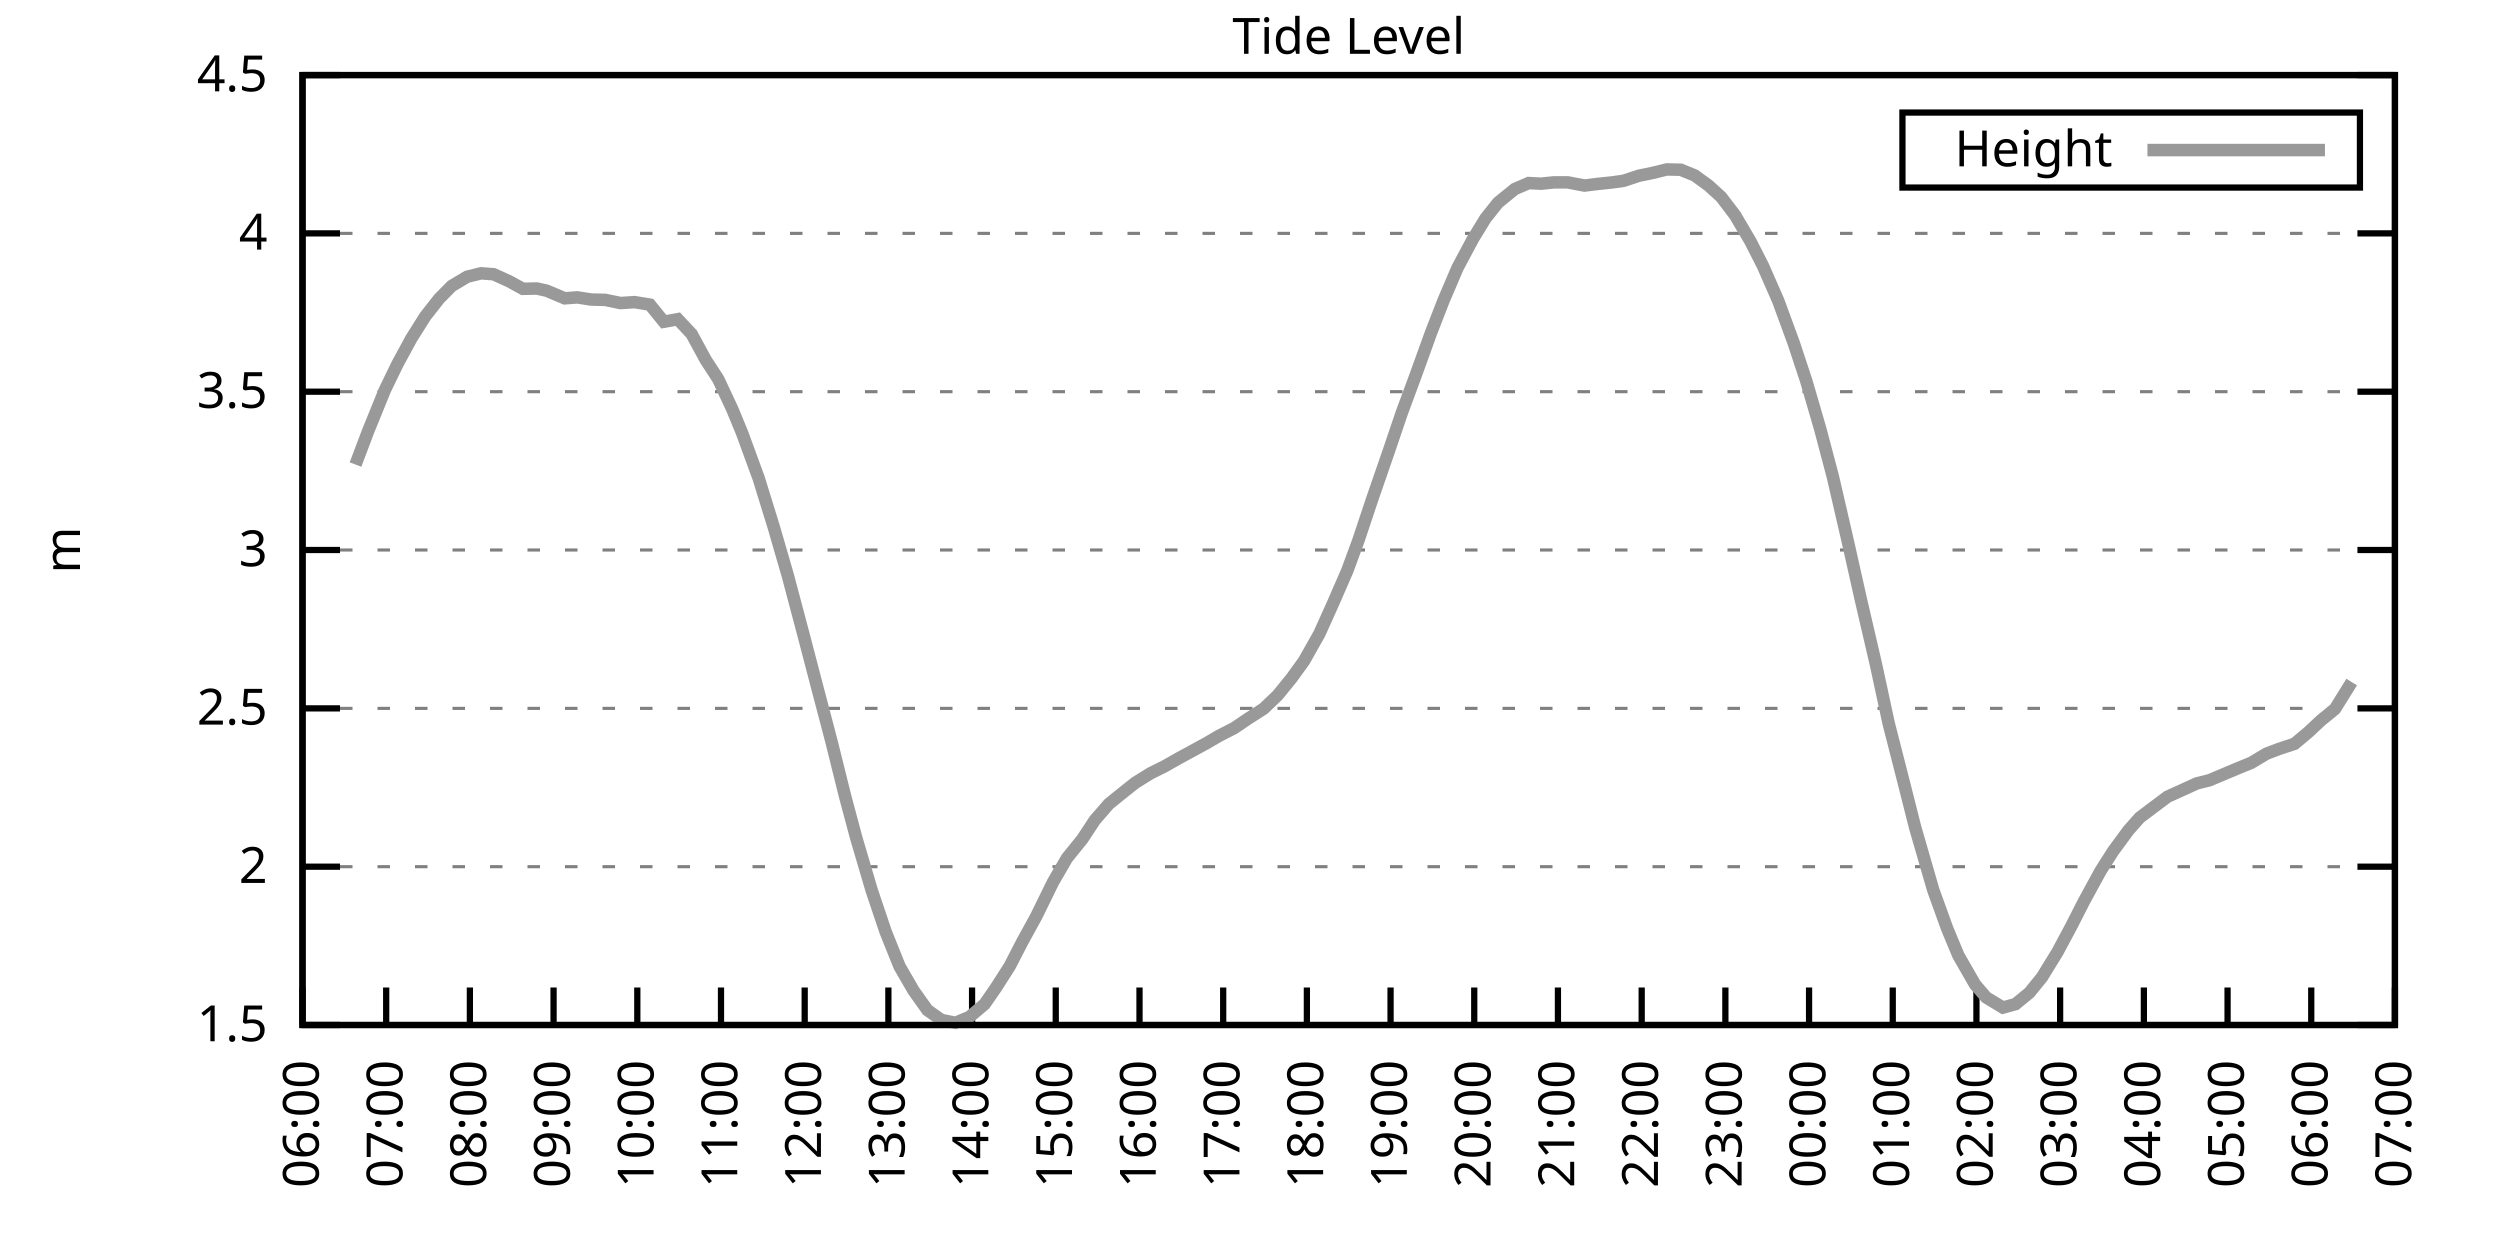
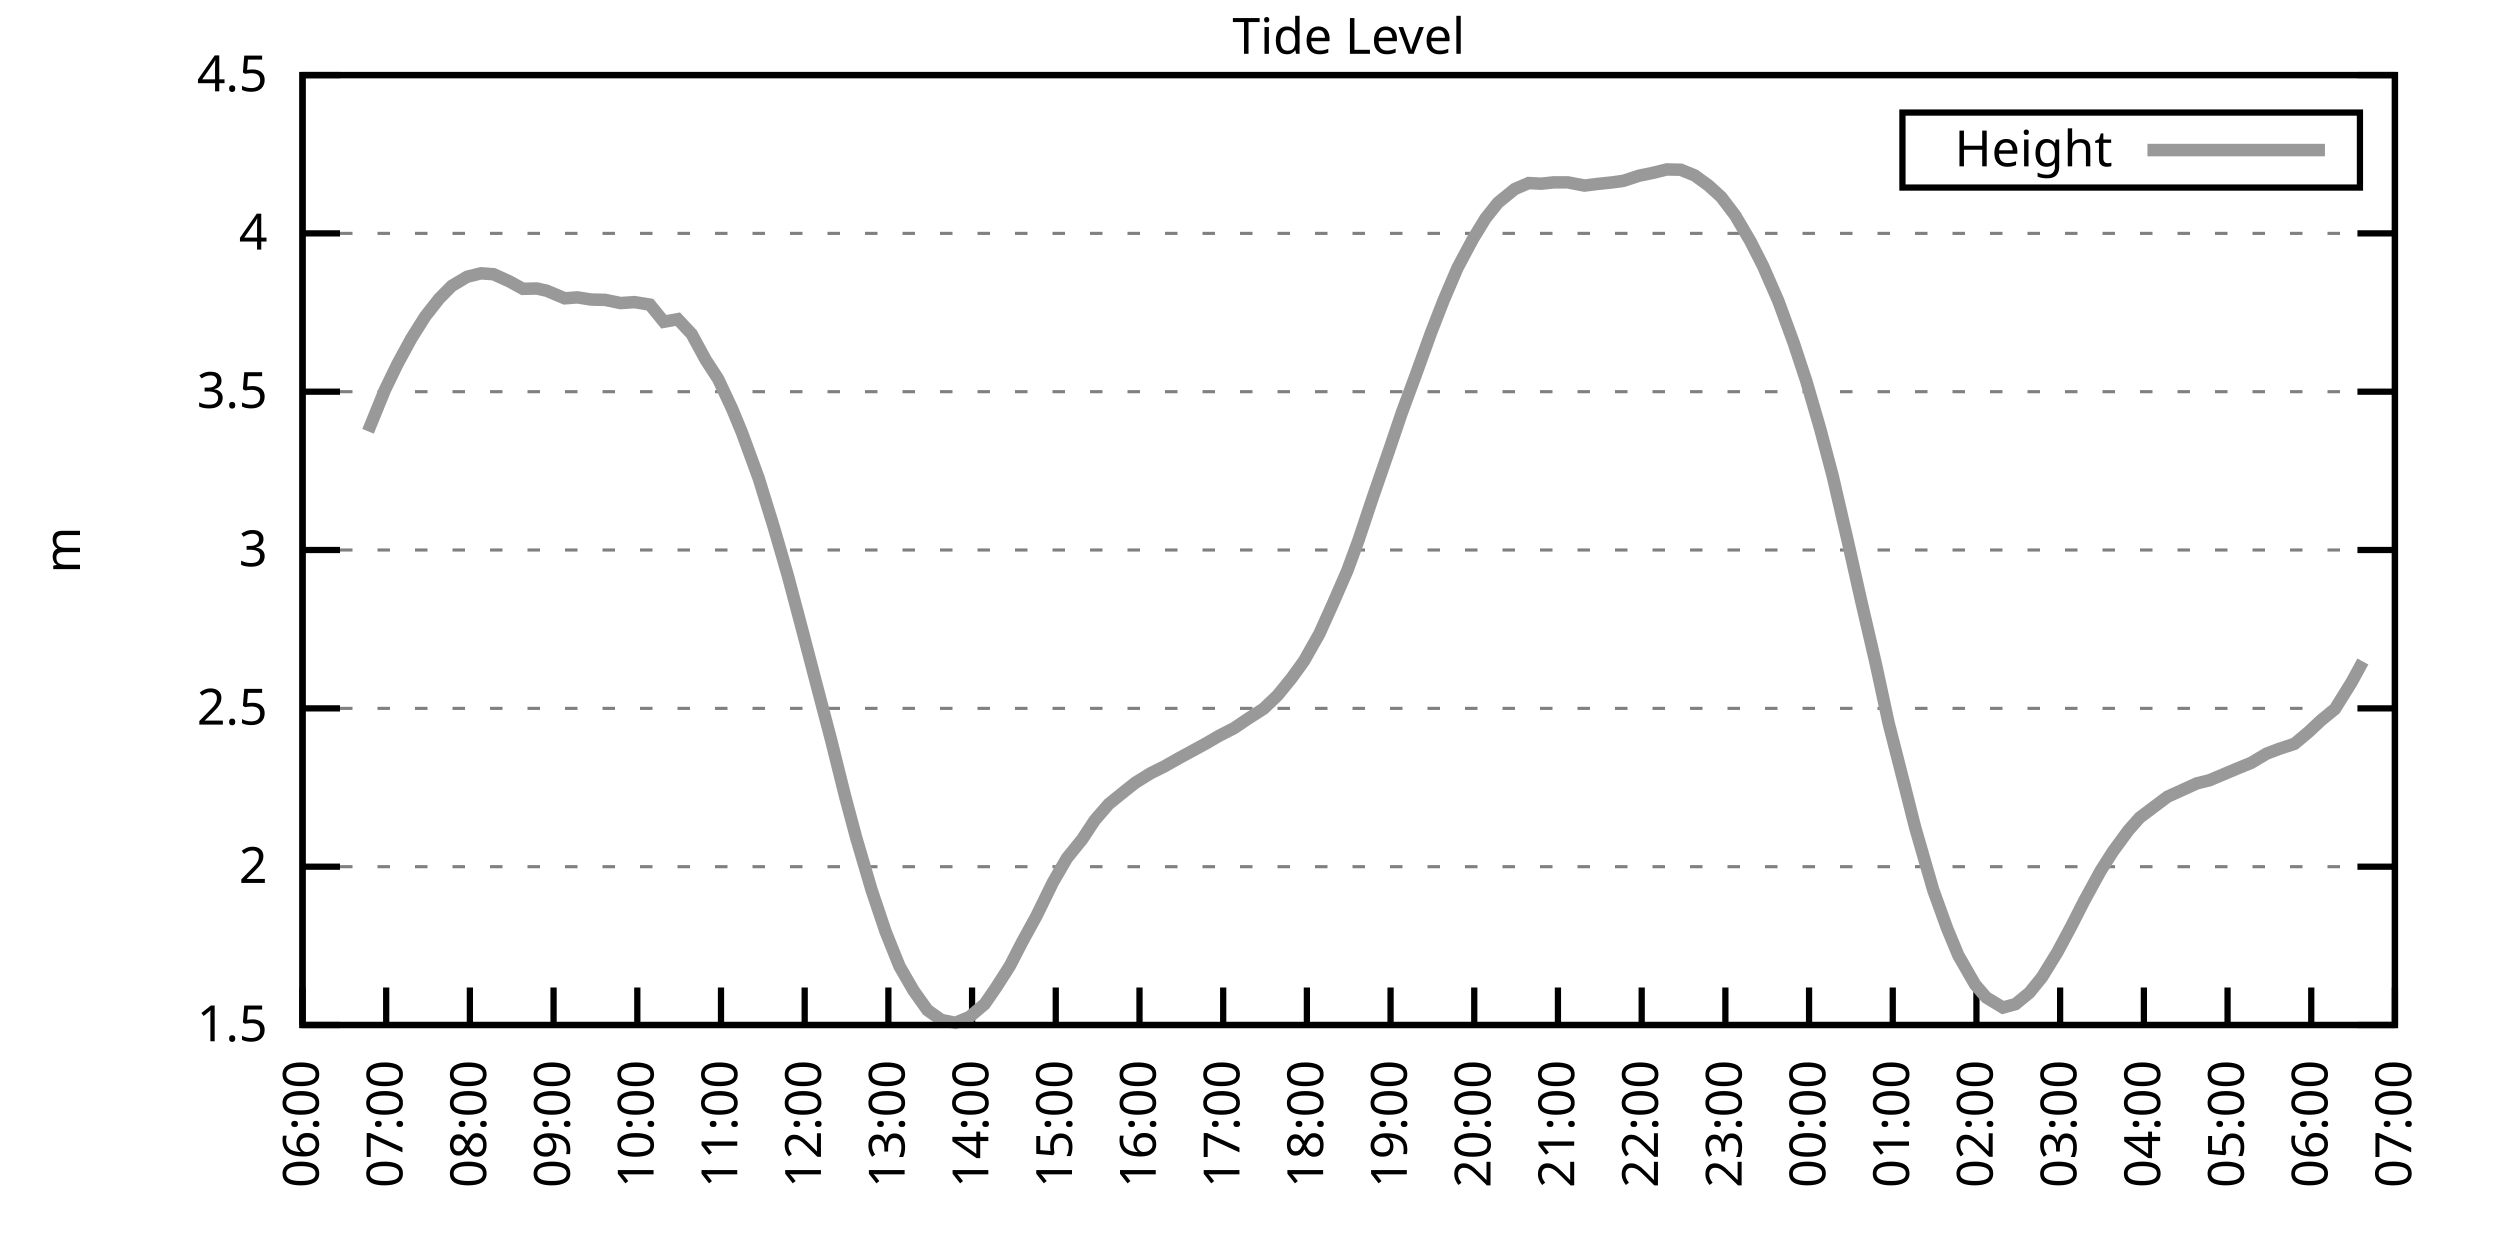
<svg xmlns="http://www.w3.org/2000/svg" xmlns:xlink="http://www.w3.org/1999/xlink" width="400" height="200" viewBox="0 0 400 200">
  <g id="gnuplot_canvas">
    <rect x="0" y="0" width="400" height="200" fill="none" />
    <defs>
      <circle id="gpDot" r="0.5" stroke-width="0.5" stroke="currentColor" />
      <path id="gpPt0" stroke-width="0.333" stroke="currentColor" d="M-1,0 h2 M0,-1 v2" />
      <path id="gpPt1" stroke-width="0.333" stroke="currentColor" d="M-1,-1 L1,1 M1,-1 L-1,1" />
      <path id="gpPt2" stroke-width="0.333" stroke="currentColor" d="M-1,0 L1,0 M0,-1 L0,1 M-1,-1 L1,1 M-1,1 L1,-1" />
      <rect id="gpPt3" stroke-width="0.333" stroke="currentColor" x="-1" y="-1" width="2" height="2" />
      <rect id="gpPt4" stroke-width="0.333" stroke="currentColor" fill="currentColor" x="-1" y="-1" width="2" height="2" />
      <circle id="gpPt5" stroke-width="0.333" stroke="currentColor" cx="0" cy="0" r="1" />
      <use xlink:href="#gpPt5" id="gpPt6" fill="currentColor" stroke="none" />
      <path id="gpPt7" stroke-width="0.333" stroke="currentColor" d="M0,-1.33 L-1.33,0.67 L1.33,0.67 z" />
      <use xlink:href="#gpPt7" id="gpPt8" fill="currentColor" stroke="none" />
      <use xlink:href="#gpPt7" id="gpPt9" stroke="currentColor" transform="rotate(180)" />
      <use xlink:href="#gpPt9" id="gpPt10" fill="currentColor" stroke="none" />
      <use xlink:href="#gpPt3" id="gpPt11" stroke="currentColor" transform="rotate(45)" />
      <use xlink:href="#gpPt11" id="gpPt12" fill="currentColor" stroke="none" />
      <path id="gpPt13" stroke-width="0.333" stroke="currentColor" d="M0,1.330 L1.265,0.411 L0.782,-1.067 L-0.782,-1.076 L-1.265,0.411 z" />
      <use xlink:href="#gpPt13" id="gpPt14" fill="currentColor" stroke="none" />
      <filter id="textbox" filterUnits="objectBoundingBox" x="0" y="0" height="1" width="1">
        <feFlood flood-color="white" flood-opacity="1" result="bgnd" />
        <feComposite in="SourceGraphic" in2="bgnd" operator="atop" />
      </filter>
      <filter id="greybox" filterUnits="objectBoundingBox" x="0" y="0" height="1" width="1">
        <feFlood flood-color="lightgrey" flood-opacity="1" result="grey" />
        <feComposite in="SourceGraphic" in2="grey" operator="atop" />
      </filter>
    </defs>
    <g fill="none" color="white" stroke="currentColor" stroke-width="1.00" stroke-linecap="butt" stroke-linejoin="miter">
</g>
    <g fill="none" color="black" stroke="currentColor" stroke-width="1.00" stroke-linecap="butt" stroke-linejoin="miter">
      <g stroke="none" shape-rendering="crispEdges">
        <polygon fill="rgb(255, 255, 255)" points="48.40,164.00 383.18,164.00 383.18,12.02 48.40,12.02 " />
      </g>
    </g>
    <g fill="none" color="black" stroke="currentColor" stroke-width="1.00" stroke-linecap="butt" stroke-linejoin="miter">
</g>
    <g fill="none" color="black" stroke="black" stroke-width="0.50" stroke-linecap="butt" stroke-linejoin="miter">
</g>
    <g fill="none" color="gray" stroke="currentColor" stroke-width="0.50" stroke-linecap="butt" stroke-linejoin="miter">
      <path stroke="gray" stroke-dasharray="2,4" class="gridline" d="M48.40,164.00 L383.19,164.00  " />
    </g>
    <g fill="none" color="gray" stroke="gray" stroke-width="1.00" stroke-linecap="butt" stroke-linejoin="miter">
</g>
    <g fill="none" color="black" stroke="currentColor" stroke-width="1.00" stroke-linecap="butt" stroke-linejoin="miter">
      <path stroke="black" d="M48.40,164.00 L54.40,164.00 M383.19,164.00 L377.19,164.00  " />
      <g transform="translate(42.80,166.60)" stroke="none" fill="black" font-family="Sans" font-size="8.00" text-anchor="end">
        <text>
          <tspan font-family="Sans"> 1.5</tspan>
        </text>
      </g>
    </g>
    <g fill="none" color="black" stroke="currentColor" stroke-width="1.00" stroke-linecap="butt" stroke-linejoin="miter">
</g>
    <g fill="none" color="black" stroke="black" stroke-width="0.50" stroke-linecap="butt" stroke-linejoin="miter">
</g>
    <g fill="none" color="gray" stroke="currentColor" stroke-width="0.50" stroke-linecap="butt" stroke-linejoin="miter">
      <path stroke="gray" stroke-dasharray="2,4" class="gridline" d="M48.40,138.67 L383.19,138.67  " />
    </g>
    <g fill="none" color="gray" stroke="gray" stroke-width="1.00" stroke-linecap="butt" stroke-linejoin="miter">
</g>
    <g fill="none" color="black" stroke="currentColor" stroke-width="1.00" stroke-linecap="butt" stroke-linejoin="miter">
      <path stroke="black" d="M48.40,138.67 L54.40,138.67 M383.19,138.67 L377.19,138.67  " />
      <g transform="translate(42.80,141.27)" stroke="none" fill="black" font-family="Sans" font-size="8.00" text-anchor="end">
        <text>
          <tspan font-family="Sans"> 2</tspan>
        </text>
      </g>
    </g>
    <g fill="none" color="black" stroke="currentColor" stroke-width="1.00" stroke-linecap="butt" stroke-linejoin="miter">
</g>
    <g fill="none" color="black" stroke="black" stroke-width="0.50" stroke-linecap="butt" stroke-linejoin="miter">
</g>
    <g fill="none" color="gray" stroke="currentColor" stroke-width="0.50" stroke-linecap="butt" stroke-linejoin="miter">
      <path stroke="gray" stroke-dasharray="2,4" class="gridline" d="M48.40,113.34 L383.19,113.34  " />
    </g>
    <g fill="none" color="gray" stroke="gray" stroke-width="1.00" stroke-linecap="butt" stroke-linejoin="miter">
</g>
    <g fill="none" color="black" stroke="currentColor" stroke-width="1.00" stroke-linecap="butt" stroke-linejoin="miter">
      <path stroke="black" d="M48.40,113.34 L54.40,113.34 M383.19,113.34 L377.19,113.34  " />
      <g transform="translate(42.80,115.94)" stroke="none" fill="black" font-family="Sans" font-size="8.00" text-anchor="end">
        <text>
          <tspan font-family="Sans"> 2.5</tspan>
        </text>
      </g>
    </g>
    <g fill="none" color="black" stroke="currentColor" stroke-width="1.00" stroke-linecap="butt" stroke-linejoin="miter">
</g>
    <g fill="none" color="black" stroke="black" stroke-width="0.50" stroke-linecap="butt" stroke-linejoin="miter">
</g>
    <g fill="none" color="gray" stroke="currentColor" stroke-width="0.50" stroke-linecap="butt" stroke-linejoin="miter">
      <path stroke="gray" stroke-dasharray="2,4" class="gridline" d="M48.40,88.00 L383.19,88.00  " />
    </g>
    <g fill="none" color="gray" stroke="gray" stroke-width="1.00" stroke-linecap="butt" stroke-linejoin="miter">
</g>
    <g fill="none" color="black" stroke="currentColor" stroke-width="1.00" stroke-linecap="butt" stroke-linejoin="miter">
      <path stroke="black" d="M48.40,88.00 L54.40,88.00 M383.19,88.00 L377.19,88.00  " />
      <g transform="translate(42.80,90.60)" stroke="none" fill="black" font-family="Sans" font-size="8.00" text-anchor="end">
        <text>
          <tspan font-family="Sans"> 3</tspan>
        </text>
      </g>
    </g>
    <g fill="none" color="black" stroke="currentColor" stroke-width="1.00" stroke-linecap="butt" stroke-linejoin="miter">
</g>
    <g fill="none" color="black" stroke="black" stroke-width="0.50" stroke-linecap="butt" stroke-linejoin="miter">
</g>
    <g fill="none" color="gray" stroke="currentColor" stroke-width="0.50" stroke-linecap="butt" stroke-linejoin="miter">
      <path stroke="gray" stroke-dasharray="2,4" class="gridline" d="M48.40,62.67 L383.19,62.67  " />
    </g>
    <g fill="none" color="gray" stroke="gray" stroke-width="1.00" stroke-linecap="butt" stroke-linejoin="miter">
</g>
    <g fill="none" color="black" stroke="currentColor" stroke-width="1.00" stroke-linecap="butt" stroke-linejoin="miter">
      <path stroke="black" d="M48.40,62.67 L54.40,62.67 M383.19,62.67 L377.19,62.67  " />
      <g transform="translate(42.80,65.27)" stroke="none" fill="black" font-family="Sans" font-size="8.00" text-anchor="end">
        <text>
          <tspan font-family="Sans"> 3.5</tspan>
        </text>
      </g>
    </g>
    <g fill="none" color="black" stroke="currentColor" stroke-width="1.00" stroke-linecap="butt" stroke-linejoin="miter">
</g>
    <g fill="none" color="black" stroke="black" stroke-width="0.50" stroke-linecap="butt" stroke-linejoin="miter">
</g>
    <g fill="none" color="gray" stroke="currentColor" stroke-width="0.50" stroke-linecap="butt" stroke-linejoin="miter">
      <path stroke="gray" stroke-dasharray="2,4" class="gridline" d="M48.40,37.34 L383.19,37.34  " />
    </g>
    <g fill="none" color="gray" stroke="gray" stroke-width="1.00" stroke-linecap="butt" stroke-linejoin="miter">
</g>
    <g fill="none" color="black" stroke="currentColor" stroke-width="1.00" stroke-linecap="butt" stroke-linejoin="miter">
      <path stroke="black" d="M48.40,37.34 L54.40,37.34 M383.19,37.34 L377.19,37.34  " />
      <g transform="translate(42.80,39.94)" stroke="none" fill="black" font-family="Sans" font-size="8.00" text-anchor="end">
        <text>
          <tspan font-family="Sans"> 4</tspan>
        </text>
      </g>
    </g>
    <g fill="none" color="black" stroke="currentColor" stroke-width="1.00" stroke-linecap="butt" stroke-linejoin="miter">
</g>
    <g fill="none" color="black" stroke="black" stroke-width="0.50" stroke-linecap="butt" stroke-linejoin="miter">
</g>
    <g fill="none" color="gray" stroke="currentColor" stroke-width="0.50" stroke-linecap="butt" stroke-linejoin="miter">
      <path stroke="gray" stroke-dasharray="2,4" class="gridline" d="M48.40,12.01 L383.19,12.01  " />
    </g>
    <g fill="none" color="gray" stroke="gray" stroke-width="1.00" stroke-linecap="butt" stroke-linejoin="miter">
</g>
    <g fill="none" color="black" stroke="currentColor" stroke-width="1.00" stroke-linecap="butt" stroke-linejoin="miter">
      <path stroke="black" d="M48.40,12.01 L54.40,12.01 M383.19,12.01 L377.19,12.01  " />
      <g transform="translate(42.80,14.61)" stroke="none" fill="black" font-family="Sans" font-size="8.00" text-anchor="end">
        <text>
          <tspan font-family="Sans"> 4.5</tspan>
        </text>
      </g>
    </g>
    <g fill="none" color="black" stroke="currentColor" stroke-width="1.00" stroke-linecap="butt" stroke-linejoin="miter">
      <path stroke="black" d="M48.40,164.00 L48.40,158.00  " />
      <g transform="translate(51.00,169.60) rotate(270.00)" stroke="none" fill="black" font-family="Sans" font-size="8.00" text-anchor="end">
        <text>
          <tspan font-family="Sans">06:00</tspan>
        </text>
      </g>
    </g>
    <g fill="none" color="black" stroke="currentColor" stroke-width="1.00" stroke-linecap="butt" stroke-linejoin="miter">
      <path stroke="black" d="M61.79,164.00 L61.79,158.00  " />
      <g transform="translate(64.39,169.60) rotate(270.00)" stroke="none" fill="black" font-family="Sans" font-size="8.00" text-anchor="end">
        <text>
          <tspan font-family="Sans">07:00</tspan>
        </text>
      </g>
    </g>
    <g fill="none" color="black" stroke="currentColor" stroke-width="1.00" stroke-linecap="butt" stroke-linejoin="miter">
      <path stroke="black" d="M75.18,164.00 L75.18,158.00  " />
      <g transform="translate(77.78,169.60) rotate(270.00)" stroke="none" fill="black" font-family="Sans" font-size="8.00" text-anchor="end">
        <text>
          <tspan font-family="Sans">08:00</tspan>
        </text>
      </g>
    </g>
    <g fill="none" color="black" stroke="currentColor" stroke-width="1.00" stroke-linecap="butt" stroke-linejoin="miter">
      <path stroke="black" d="M88.57,164.00 L88.57,158.00  " />
      <g transform="translate(91.17,169.60) rotate(270.00)" stroke="none" fill="black" font-family="Sans" font-size="8.00" text-anchor="end">
        <text>
          <tspan font-family="Sans">09:00</tspan>
        </text>
      </g>
    </g>
    <g fill="none" color="black" stroke="currentColor" stroke-width="1.00" stroke-linecap="butt" stroke-linejoin="miter">
      <path stroke="black" d="M101.97,164.00 L101.97,158.00  " />
      <g transform="translate(104.57,169.60) rotate(270.00)" stroke="none" fill="black" font-family="Sans" font-size="8.00" text-anchor="end">
        <text>
          <tspan font-family="Sans">10:00</tspan>
        </text>
      </g>
    </g>
    <g fill="none" color="black" stroke="currentColor" stroke-width="1.00" stroke-linecap="butt" stroke-linejoin="miter">
      <path stroke="black" d="M115.36,164.00 L115.36,158.00  " />
      <g transform="translate(117.96,169.60) rotate(270.00)" stroke="none" fill="black" font-family="Sans" font-size="8.00" text-anchor="end">
        <text>
          <tspan font-family="Sans">11:00</tspan>
        </text>
      </g>
    </g>
    <g fill="none" color="black" stroke="currentColor" stroke-width="1.00" stroke-linecap="butt" stroke-linejoin="miter">
      <path stroke="black" d="M128.75,164.00 L128.75,158.00  " />
      <g transform="translate(131.35,169.60) rotate(270.00)" stroke="none" fill="black" font-family="Sans" font-size="8.00" text-anchor="end">
        <text>
          <tspan font-family="Sans">12:00</tspan>
        </text>
      </g>
    </g>
    <g fill="none" color="black" stroke="currentColor" stroke-width="1.00" stroke-linecap="butt" stroke-linejoin="miter">
      <path stroke="black" d="M142.14,164.00 L142.14,158.00  " />
      <g transform="translate(144.74,169.60) rotate(270.00)" stroke="none" fill="black" font-family="Sans" font-size="8.00" text-anchor="end">
        <text>
          <tspan font-family="Sans">13:00</tspan>
        </text>
      </g>
    </g>
    <g fill="none" color="black" stroke="currentColor" stroke-width="1.00" stroke-linecap="butt" stroke-linejoin="miter">
      <path stroke="black" d="M155.53,164.00 L155.53,158.00  " />
      <g transform="translate(158.13,169.60) rotate(270.00)" stroke="none" fill="black" font-family="Sans" font-size="8.00" text-anchor="end">
        <text>
          <tspan font-family="Sans">14:00</tspan>
        </text>
      </g>
    </g>
    <g fill="none" color="black" stroke="currentColor" stroke-width="1.00" stroke-linecap="butt" stroke-linejoin="miter">
      <path stroke="black" d="M168.92,164.00 L168.92,158.00  " />
      <g transform="translate(171.52,169.60) rotate(270.00)" stroke="none" fill="black" font-family="Sans" font-size="8.00" text-anchor="end">
        <text>
          <tspan font-family="Sans">15:00</tspan>
        </text>
      </g>
    </g>
    <g fill="none" color="black" stroke="currentColor" stroke-width="1.00" stroke-linecap="butt" stroke-linejoin="miter">
      <path stroke="black" d="M182.32,164.00 L182.32,158.00  " />
      <g transform="translate(184.92,169.60) rotate(270.00)" stroke="none" fill="black" font-family="Sans" font-size="8.00" text-anchor="end">
        <text>
          <tspan font-family="Sans">16:00</tspan>
        </text>
      </g>
    </g>
    <g fill="none" color="black" stroke="currentColor" stroke-width="1.00" stroke-linecap="butt" stroke-linejoin="miter">
      <path stroke="black" d="M195.71,164.00 L195.71,158.00  " />
      <g transform="translate(198.31,169.60) rotate(270.00)" stroke="none" fill="black" font-family="Sans" font-size="8.00" text-anchor="end">
        <text>
          <tspan font-family="Sans">17:00</tspan>
        </text>
      </g>
    </g>
    <g fill="none" color="black" stroke="currentColor" stroke-width="1.00" stroke-linecap="butt" stroke-linejoin="miter">
      <path stroke="black" d="M209.10,164.00 L209.10,158.00  " />
      <g transform="translate(211.70,169.60) rotate(270.00)" stroke="none" fill="black" font-family="Sans" font-size="8.00" text-anchor="end">
        <text>
          <tspan font-family="Sans">18:00</tspan>
        </text>
      </g>
    </g>
    <g fill="none" color="black" stroke="currentColor" stroke-width="1.00" stroke-linecap="butt" stroke-linejoin="miter">
      <path stroke="black" d="M222.49,164.00 L222.49,158.00  " />
      <g transform="translate(225.09,169.60) rotate(270.00)" stroke="none" fill="black" font-family="Sans" font-size="8.00" text-anchor="end">
        <text>
          <tspan font-family="Sans">19:00</tspan>
        </text>
      </g>
    </g>
    <g fill="none" color="black" stroke="currentColor" stroke-width="1.00" stroke-linecap="butt" stroke-linejoin="miter">
      <path stroke="black" d="M235.88,164.00 L235.88,158.00  " />
      <g transform="translate(238.48,169.60) rotate(270.00)" stroke="none" fill="black" font-family="Sans" font-size="8.00" text-anchor="end">
        <text>
          <tspan font-family="Sans">20:00</tspan>
        </text>
      </g>
    </g>
    <g fill="none" color="black" stroke="currentColor" stroke-width="1.00" stroke-linecap="butt" stroke-linejoin="miter">
      <path stroke="black" d="M249.27,164.00 L249.27,158.00  " />
      <g transform="translate(251.87,169.60) rotate(270.00)" stroke="none" fill="black" font-family="Sans" font-size="8.00" text-anchor="end">
        <text>
          <tspan font-family="Sans">21:00</tspan>
        </text>
      </g>
    </g>
    <g fill="none" color="black" stroke="currentColor" stroke-width="1.00" stroke-linecap="butt" stroke-linejoin="miter">
      <path stroke="black" d="M262.67,164.00 L262.67,158.00  " />
      <g transform="translate(265.27,169.60) rotate(270.00)" stroke="none" fill="black" font-family="Sans" font-size="8.00" text-anchor="end">
        <text>
          <tspan font-family="Sans">22:00</tspan>
        </text>
      </g>
    </g>
    <g fill="none" color="black" stroke="currentColor" stroke-width="1.00" stroke-linecap="butt" stroke-linejoin="miter">
      <path stroke="black" d="M276.06,164.00 L276.06,158.00  " />
      <g transform="translate(278.66,169.60) rotate(270.00)" stroke="none" fill="black" font-family="Sans" font-size="8.00" text-anchor="end">
        <text>
          <tspan font-family="Sans">23:00</tspan>
        </text>
      </g>
    </g>
    <g fill="none" color="black" stroke="currentColor" stroke-width="1.00" stroke-linecap="butt" stroke-linejoin="miter">
      <path stroke="black" d="M289.45,164.00 L289.45,158.00  " />
      <g transform="translate(292.05,169.60) rotate(270.00)" stroke="none" fill="black" font-family="Sans" font-size="8.00" text-anchor="end">
        <text>
          <tspan font-family="Sans">00:00</tspan>
        </text>
      </g>
    </g>
    <g fill="none" color="black" stroke="currentColor" stroke-width="1.00" stroke-linecap="butt" stroke-linejoin="miter">
      <path stroke="black" d="M302.84,164.00 L302.84,158.00  " />
      <g transform="translate(305.44,169.60) rotate(270.00)" stroke="none" fill="black" font-family="Sans" font-size="8.00" text-anchor="end">
        <text>
          <tspan font-family="Sans">01:00</tspan>
        </text>
      </g>
    </g>
    <g fill="none" color="black" stroke="currentColor" stroke-width="1.00" stroke-linecap="butt" stroke-linejoin="miter">
      <path stroke="black" d="M316.23,164.00 L316.23,158.00  " />
      <g transform="translate(318.83,169.60) rotate(270.00)" stroke="none" fill="black" font-family="Sans" font-size="8.00" text-anchor="end">
        <text>
          <tspan font-family="Sans">02:00</tspan>
        </text>
      </g>
    </g>
    <g fill="none" color="black" stroke="currentColor" stroke-width="1.00" stroke-linecap="butt" stroke-linejoin="miter">
      <path stroke="black" d="M329.62,164.00 L329.62,158.00  " />
      <g transform="translate(332.22,169.60) rotate(270.00)" stroke="none" fill="black" font-family="Sans" font-size="8.00" text-anchor="end">
        <text>
          <tspan font-family="Sans">03:00</tspan>
        </text>
      </g>
    </g>
    <g fill="none" color="black" stroke="currentColor" stroke-width="1.00" stroke-linecap="butt" stroke-linejoin="miter">
      <path stroke="black" d="M343.02,164.00 L343.02,158.00  " />
      <g transform="translate(345.62,169.60) rotate(270.00)" stroke="none" fill="black" font-family="Sans" font-size="8.00" text-anchor="end">
        <text>
          <tspan font-family="Sans">04:00</tspan>
        </text>
      </g>
    </g>
    <g fill="none" color="black" stroke="currentColor" stroke-width="1.00" stroke-linecap="butt" stroke-linejoin="miter">
      <path stroke="black" d="M356.41,164.00 L356.41,158.00  " />
      <g transform="translate(359.01,169.60) rotate(270.00)" stroke="none" fill="black" font-family="Sans" font-size="8.00" text-anchor="end">
        <text>
          <tspan font-family="Sans">05:00</tspan>
        </text>
      </g>
    </g>
    <g fill="none" color="black" stroke="currentColor" stroke-width="1.00" stroke-linecap="butt" stroke-linejoin="miter">
      <path stroke="black" d="M369.80,164.00 L369.80,158.00  " />
      <g transform="translate(372.40,169.60) rotate(270.00)" stroke="none" fill="black" font-family="Sans" font-size="8.00" text-anchor="end">
        <text>
          <tspan font-family="Sans">06:00</tspan>
        </text>
      </g>
    </g>
    <g fill="none" color="black" stroke="currentColor" stroke-width="1.00" stroke-linecap="butt" stroke-linejoin="miter">
      <path stroke="black" d="M383.19,164.00 L383.19,158.00  " />
      <g transform="translate(385.79,169.60) rotate(270.00)" stroke="none" fill="black" font-family="Sans" font-size="8.00" text-anchor="end">
        <text>
          <tspan font-family="Sans">07:00</tspan>
        </text>
      </g>
    </g>
    <g fill="none" color="black" stroke="currentColor" stroke-width="1.00" stroke-linecap="butt" stroke-linejoin="miter">
</g>
    <g fill="none" color="black" stroke="currentColor" stroke-width="1.00" stroke-linecap="butt" stroke-linejoin="miter">
      <path stroke="black" d="M48.40,12.01 L48.40,164.00 L383.19,164.00 L383.19,12.01 L48.40,12.01 Z  " />
    </g>
    <g fill="none" color="black" stroke="currentColor" stroke-width="1.00" stroke-linecap="butt" stroke-linejoin="miter">
</g>
    <g fill="none" color="black" stroke="currentColor" stroke-width="1.00" stroke-linecap="butt" stroke-linejoin="miter">
      <path stroke="black" d="M304.39,30.01 L304.39,18.01 L377.59,18.01 L377.59,30.01 L304.39,30.01 Z  " />
    </g>
    <g id="Tide_level_plot_1">
      <g fill="none" color="white" stroke="black" stroke-width="2.00" stroke-linecap="butt" stroke-linejoin="miter">
</g>
      <g fill="none" color="black" stroke="currentColor" stroke-width="2.00" stroke-linecap="butt" stroke-linejoin="miter">
        <g transform="translate(337.99,26.61)" stroke="none" fill="black" font-family="Sans" font-size="8.00" text-anchor="end">
          <text>
            <tspan font-family="Sans">Height</tspan>
          </text>
        </g>
      </g>
      <g fill="none" color="black" stroke="currentColor" stroke-width="2.00" stroke-linecap="butt" stroke-linejoin="miter">
-         <path stroke="rgb(153, 153, 153)" d="M343.59,24.01 L371.99,24.01 M56.88,74.33 L58.89,69.01 L61.57,62.42 L63.58,58.27 L65.81,54.16 L68.04,50.62   L70.27,47.78 L72.28,45.75 L74.74,44.28 L76.97,43.73 L78.98,43.88 L81.43,44.99 L83.66,46.21 L85.90,46.16   L87.46,46.51 L90.36,47.73 L92.37,47.58 L94.60,47.93 L96.83,47.98 L99.29,48.49 L101.52,48.34 L103.98,48.74   L106.21,51.48 L108.44,51.07 L110.67,53.45 L112.90,57.56 L114.91,60.65 L117.14,65.41 L118.71,69.21 L121.38,76.50   L123.84,84.46 L126.07,92.16 L128.53,101.43 L130.54,109.13 L132.99,118.45 L135.22,127.42 L137.01,134.11 L139.46,142.42   L141.69,149.05 L143.93,154.63 L146.16,158.48 L148.39,161.62 L150.62,163.19 L152.85,163.65 L155.09,162.73 L157.54,160.66   L159.33,158.07 L161.56,154.58 L163.57,150.68 L165.80,146.62 L168.48,141.15 L170.71,137.30 L173.17,134.26 L175.17,131.22   L177.41,128.64 L179.86,126.66 L181.65,125.24 L184.10,123.72 L186.33,122.61 L188.57,121.34 L190.80,120.13 L193.03,118.91   L195.04,117.74 L197.49,116.48 L199.73,114.96 L202.18,113.39 L204.41,111.26 L206.64,108.52 L208.65,105.74 L211.11,101.38   L213.34,96.42 L215.57,91.30 L217.36,86.43 L219.59,79.75 L222.27,72.00 L224.28,66.07 L226.51,60.04 L228.96,53.25   L230.97,48.08 L233.20,42.86 L235.66,38.25 L237.67,34.96 L239.68,32.43 L242.36,30.25 L244.59,29.29 L246.60,29.39   L248.60,29.18 L250.84,29.18 L253.51,29.69 L255.52,29.44 L257.98,29.18 L259.76,28.93 L262.22,28.12 L264.45,27.66   L266.68,27.11 L268.92,27.16 L271.15,28.07 L273.38,29.69 L275.39,31.52 L277.62,34.45 L280.07,38.61 L282.08,42.56   L284.54,48.18 L286.99,54.87 L289.00,60.95 L291.23,68.60 L293.24,76.20 L295.70,86.84 L297.71,95.81 L300.16,106.35   L302.17,115.67 L304.63,125.29 L306.41,132.34 L309.31,142.37 L311.54,148.55 L313.33,152.85 L316.01,157.52 L317.79,159.59   L320.47,161.21 L322.48,160.66 L324.71,158.83 L326.72,156.35 L329.18,152.35 L331.41,148.19 L333.42,144.24 L336.10,139.33   L338.10,136.19 L340.56,132.84 L342.35,130.82 L344.58,129.14 L346.81,127.47 L349.26,126.36 L351.50,125.34 L353.51,124.84   L357.97,122.96 L360.20,122.05 L362.66,120.58 L364.66,119.82 L367.12,119.01 L369.35,117.14 L371.36,115.26 L373.59,113.44   L376.27,109.13  " />
+         <path stroke="rgb(153, 153, 153)" d="M343.59,24.01 L371.99,24.01 M58.89,69.01 L61.57,62.42 L63.58,58.27 L65.81,54.16 L68.04,50.62 L70.27,47.78   L72.28,45.75 L74.74,44.28 L76.97,43.73 L78.98,43.88 L81.43,44.99 L83.66,46.21 L85.90,46.16 L87.46,46.51   L90.36,47.73 L92.37,47.58 L94.60,47.93 L96.83,47.98 L99.29,48.49 L101.52,48.34 L103.98,48.74 L106.21,51.48   L108.44,51.07 L110.67,53.45 L112.90,57.56 L114.91,60.65 L117.14,65.41 L118.71,69.21 L121.38,76.50 L123.84,84.46   L126.07,92.16 L128.53,101.43 L130.54,109.13 L132.99,118.45 L135.22,127.42 L137.01,134.11 L139.46,142.42 L141.69,149.05   L143.93,154.63 L146.16,158.48 L148.39,161.62 L150.62,163.19 L152.85,163.65 L155.09,162.73 L157.54,160.66 L159.33,158.07   L161.56,154.58 L163.57,150.68 L165.80,146.62 L168.48,141.15 L170.71,137.30 L173.17,134.26 L175.17,131.22 L177.41,128.64   L179.86,126.66 L181.65,125.24 L184.10,123.72 L186.33,122.61 L188.57,121.34 L190.80,120.13 L193.03,118.91 L195.04,117.74   L197.49,116.48 L199.73,114.96 L202.18,113.39 L204.41,111.26 L206.64,108.52 L208.65,105.74 L211.11,101.38 L213.34,96.42   L215.57,91.30 L217.36,86.43 L219.59,79.75 L222.27,72.00 L224.28,66.07 L226.51,60.04 L228.96,53.25 L230.97,48.08   L233.20,42.86 L235.66,38.25 L237.67,34.96 L239.68,32.43 L242.36,30.25 L244.59,29.29 L246.60,29.39 L248.60,29.18   L250.84,29.18 L253.51,29.69 L255.52,29.44 L257.98,29.18 L259.76,28.93 L262.22,28.12 L264.45,27.66 L266.68,27.11   L268.92,27.16 L271.15,28.07 L273.38,29.69 L275.39,31.52 L277.62,34.45 L280.07,38.61 L282.08,42.56 L284.54,48.18   L286.99,54.87 L289.00,60.95 L291.23,68.60 L293.24,76.20 L295.70,86.84 L297.71,95.81 L300.16,106.35 L302.17,115.67   L304.63,125.29 L306.41,132.34 L309.31,142.37 L311.54,148.55 L313.33,152.85 L316.01,157.52 L317.79,159.59 L320.47,161.21   L322.48,160.66 L324.71,158.83 L326.72,156.35 L329.18,152.35 L331.41,148.19 L333.42,144.24 L336.10,139.33 L338.10,136.19   L340.56,132.84 L342.35,130.82 L344.58,129.14 L346.81,127.47 L349.26,126.36 L351.50,125.34 L353.51,124.84 L357.97,122.96   L360.20,122.05 L362.66,120.58 L364.66,119.82 L367.12,119.01 L369.35,117.14 L371.36,115.26 L373.59,113.44 L376.27,109.13   L378.06,105.84  " />
      </g>
    </g>
    <g fill="none" color="black" stroke="currentColor" stroke-width="2.00" stroke-linecap="butt" stroke-linejoin="miter">
</g>
    <g fill="none" color="black" stroke="black" stroke-width="1.00" stroke-linecap="butt" stroke-linejoin="miter">
</g>
    <g fill="none" color="black" stroke="currentColor" stroke-width="1.00" stroke-linecap="butt" stroke-linejoin="miter">
      <path stroke="black" d="M48.40,12.01 L48.40,164.00 L383.19,164.00 L383.19,12.01 L48.40,12.01 Z  " />
      <g transform="translate(12.80,88.01) rotate(270.00)" stroke="none" fill="black" font-family="Sans" font-size="8.00" text-anchor="middle">
        <text>
          <tspan font-family="Sans">m</tspan>
        </text>
      </g>
    </g>
    <g fill="none" color="black" stroke="currentColor" stroke-width="1.00" stroke-linecap="butt" stroke-linejoin="miter">
</g>
    <g fill="none" color="black" stroke="currentColor" stroke-width="1.00" stroke-linecap="butt" stroke-linejoin="miter">
      <g transform="translate(215.79,8.61)" stroke="none" fill="black" font-family="Sans" font-size="8.00" text-anchor="middle">
        <text>
          <tspan font-family="Sans">Tide Level</tspan>
        </text>
      </g>
    </g>
    <g fill="none" color="black" stroke="currentColor" stroke-width="1.00" stroke-linecap="butt" stroke-linejoin="miter">
</g>
  </g>
</svg>
